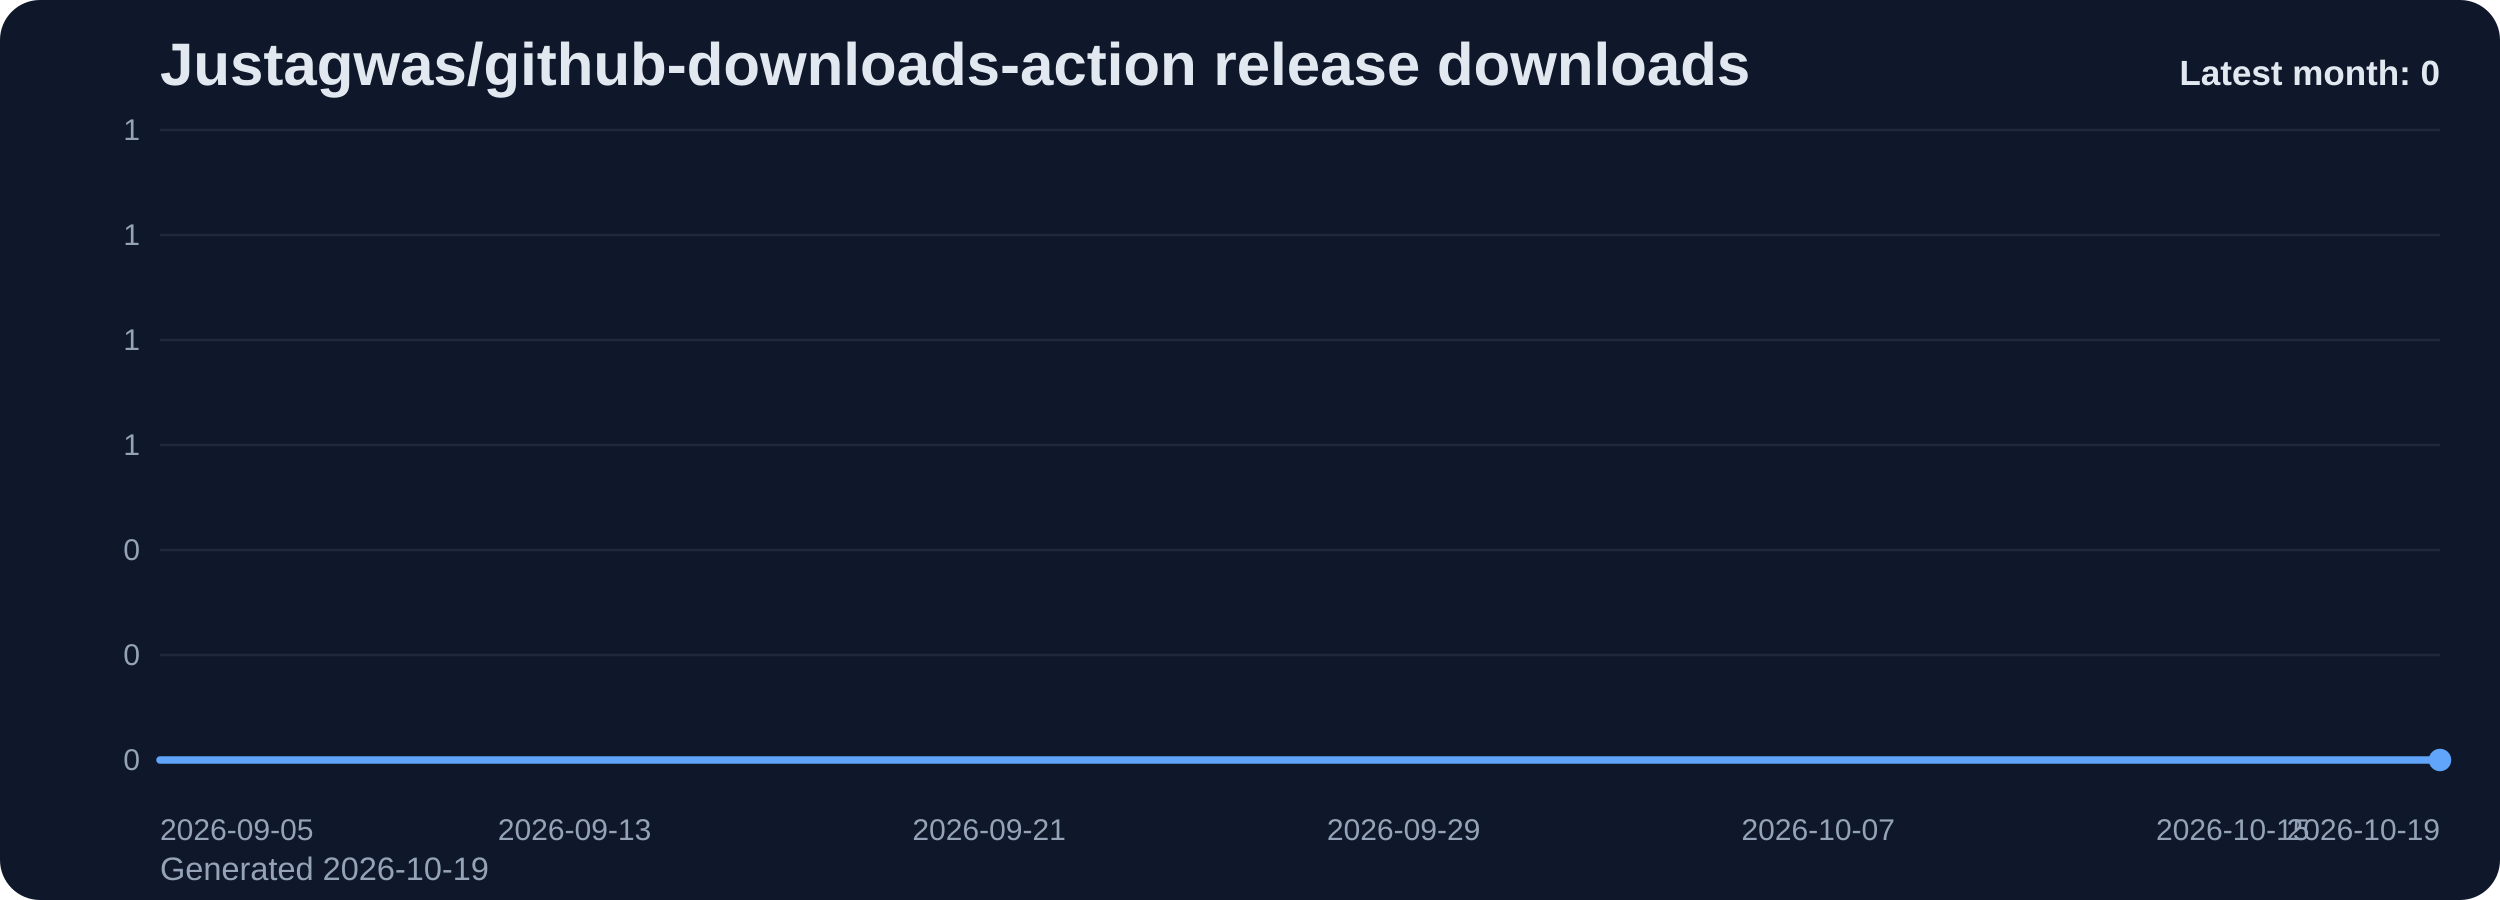
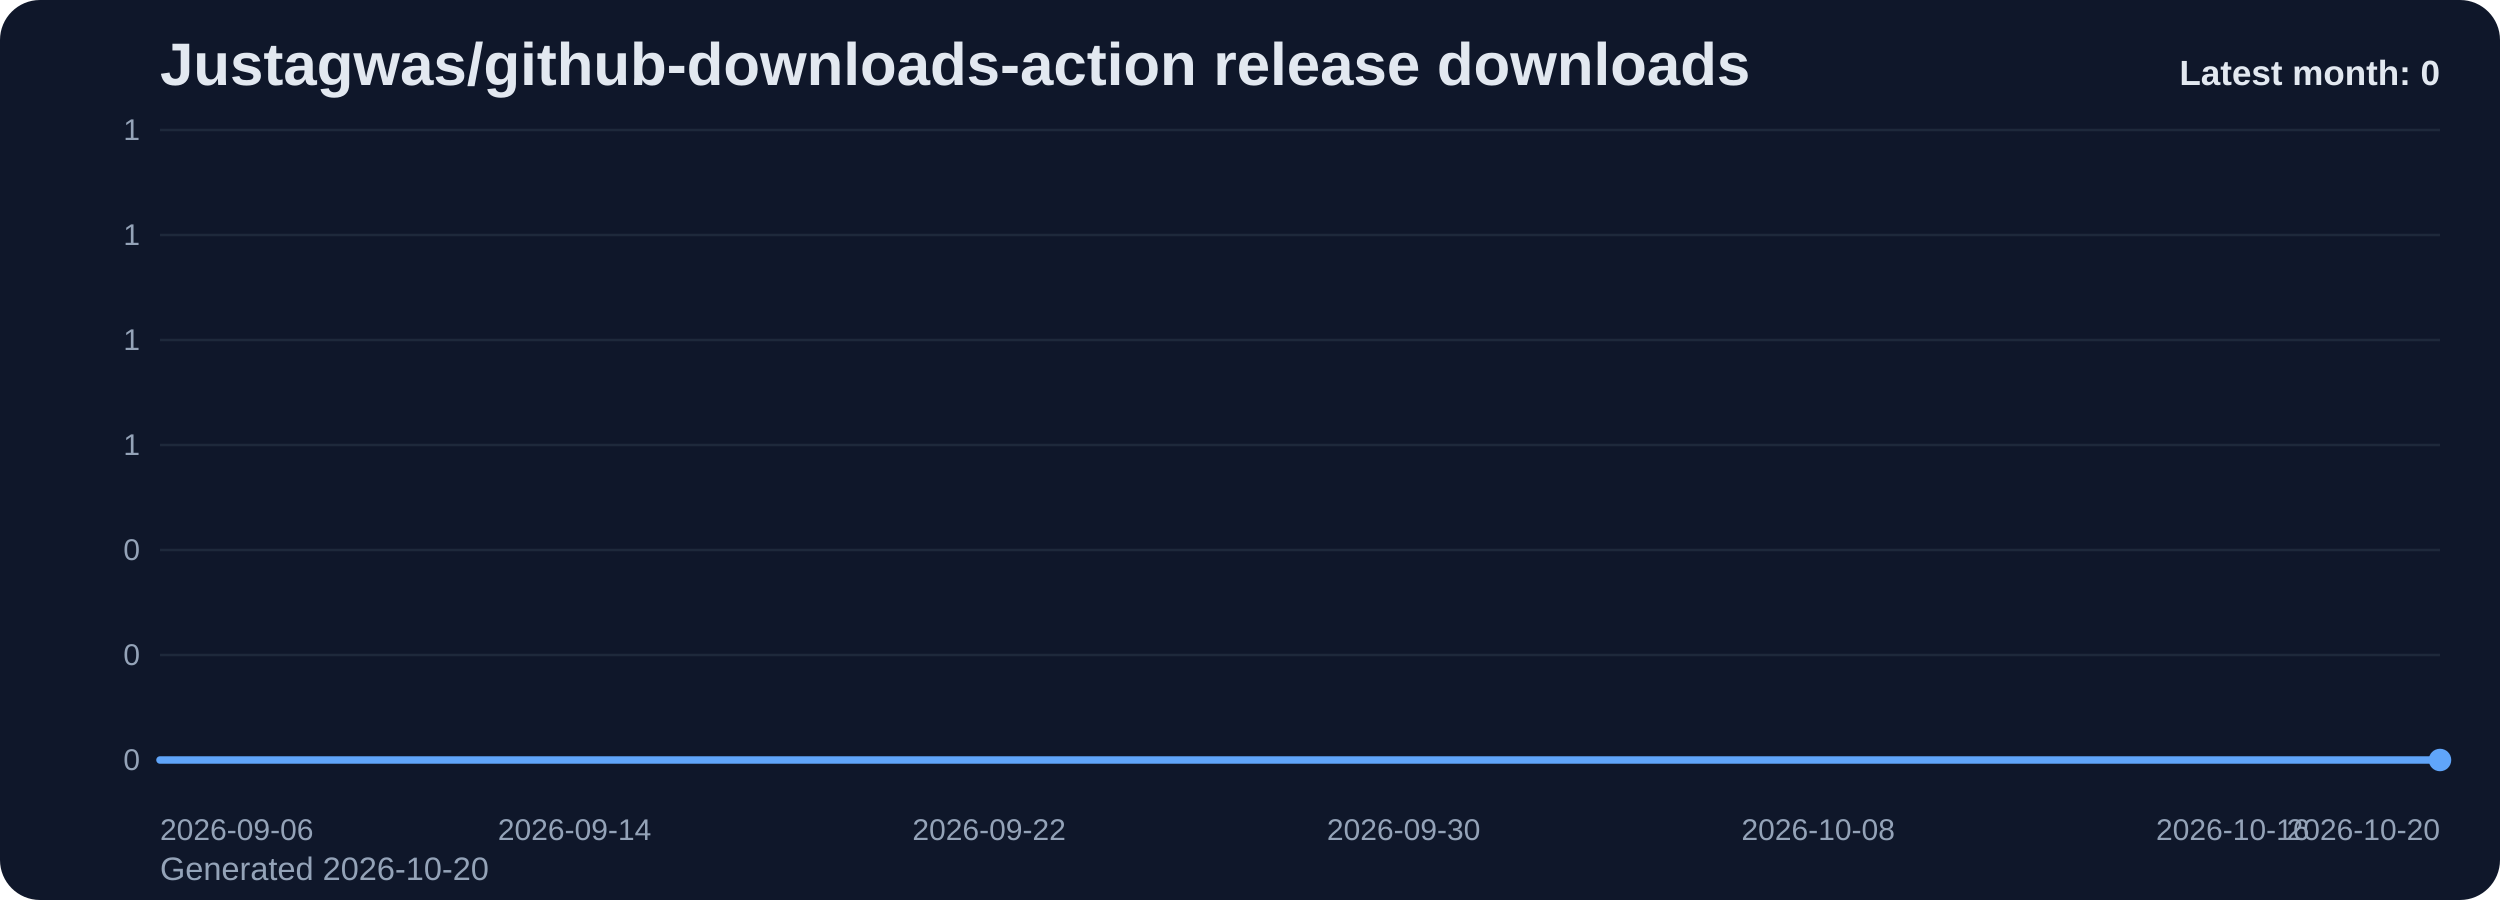
<svg xmlns="http://www.w3.org/2000/svg" viewBox="0 0 1000 360" role="img" aria-label="Justagwas/github-downloads-action release downloads chart">
  <defs>
    <linearGradient id="fill-monthly-slate" x1="0" y1="0" x2="0" y2="1">
      <stop offset="0%" stop-color="#60a5fa" stop-opacity="0.32" />
      <stop offset="100%" stop-color="#60a5fa" stop-opacity="0.05" />
    </linearGradient>
    <style>
      .bg { fill: #0f172a; }
      .title { font: 700 24px Arial, sans-serif; fill: #e2e8f0; }
      .sub { font: 400 13px Arial, sans-serif; fill: #94a3b8; }
      .grid { stroke: #1e293b; stroke-width: 1; }
      .axis { font: 400 12px Arial, sans-serif; fill: #94a3b8; }
      .line { fill: none; stroke: #60a5fa; stroke-width: 3; stroke-linecap: round; stroke-linejoin: round; }
      .dot { fill: #60a5fa; }
      .value { font: 600 11px Arial, sans-serif; fill: #cbd5e1; }
      .latest { font: 700 14px Arial, sans-serif; fill: #e2e8f0; }
    </style>
  </defs>
  <rect class="bg" x="0" y="0" width="1000" height="360" rx="16" />
  <text class="title" x="64" y="34">Justagwas/github-downloads-action release downloads</text>
-   <text class="sub" x="64" y="352">Generated 2026-10-19</text>
+   <text class="sub" x="64" y="352">Generated 2026-10-20</text>
  <line x1="64" y1="52.00" x2="976" y2="52.00" class="grid" />
  <text x="56" y="56.00" text-anchor="end" class="axis">1</text>
  <line x1="64" y1="94.00" x2="976" y2="94.00" class="grid" />
  <text x="56" y="98.00" text-anchor="end" class="axis">1</text>
  <line x1="64" y1="136.00" x2="976" y2="136.00" class="grid" />
  <text x="56" y="140.00" text-anchor="end" class="axis">1</text>
  <line x1="64" y1="178.00" x2="976" y2="178.00" class="grid" />
  <text x="56" y="182.00" text-anchor="end" class="axis">1</text>
  <line x1="64" y1="220.00" x2="976" y2="220.00" class="grid" />
  <text x="56" y="224.00" text-anchor="end" class="axis">0</text>
  <line x1="64" y1="262.00" x2="976" y2="262.00" class="grid" />
  <text x="56" y="266.00" text-anchor="end" class="axis">0</text>
  <line x1="64" y1="304.00" x2="976" y2="304.00" class="grid" />
  <text x="56" y="308.00" text-anchor="end" class="axis">0</text>
  <path d="M 64.00 304 L 64.00 304.00 L 84.73 304.00 L 105.45 304.00 L 126.18 304.00 L 146.91 304.00 L 167.64 304.00 L 188.36 304.00 L 209.09 304.00 L 229.82 304.00 L 250.55 304.00 L 271.27 304.00 L 292.00 304.00 L 312.73 304.00 L 333.45 304.00 L 354.18 304.00 L 374.91 304.00 L 395.64 304.00 L 416.36 304.00 L 437.09 304.00 L 457.82 304.00 L 478.55 304.00 L 499.27 304.00 L 520.00 304.00 L 540.73 304.00 L 561.45 304.00 L 582.18 304.00 L 602.91 304.00 L 623.64 304.00 L 644.36 304.00 L 665.09 304.00 L 685.82 304.00 L 706.55 304.00 L 727.27 304.00 L 748.00 304.00 L 768.73 304.00 L 789.45 304.00 L 810.18 304.00 L 830.91 304.00 L 851.64 304.00 L 872.36 304.00 L 893.09 304.00 L 913.82 304.00 L 934.55 304.00 L 955.27 304.00 L 976.00 304.00 L 976.00 304 Z" fill="url(#fill-monthly-slate)" />
  <polyline class="line" points="64.00,304.00 84.73,304.00 105.45,304.00 126.18,304.00 146.91,304.00 167.64,304.00 188.36,304.00 209.09,304.00 229.82,304.00 250.55,304.00 271.27,304.00 292.00,304.00 312.73,304.00 333.45,304.00 354.18,304.00 374.91,304.00 395.64,304.00 416.36,304.00 437.09,304.00 457.82,304.00 478.55,304.00 499.27,304.00 520.00,304.00 540.73,304.00 561.45,304.00 582.18,304.00 602.91,304.00 623.64,304.00 644.36,304.00 665.09,304.00 685.82,304.00 706.55,304.00 727.27,304.00 748.00,304.00 768.73,304.00 789.45,304.00 810.18,304.00 830.91,304.00 851.64,304.00 872.36,304.00 893.09,304.00 913.82,304.00 934.55,304.00 955.27,304.00 976.00,304.00" />
  <circle class="dot" cx="976.00" cy="304.00" r="4.5" />
-   <text class="axis" x="64.00" y="336" text-anchor="start">2026-09-05</text>
-   <text class="axis" x="229.82" y="336" text-anchor="middle">2026-09-13</text>
-   <text class="axis" x="395.64" y="336" text-anchor="middle">2026-09-21</text>
-   <text class="axis" x="561.45" y="336" text-anchor="middle">2026-09-29</text>
-   <text class="axis" x="727.27" y="336" text-anchor="middle">2026-10-07</text>
-   <text class="axis" x="893.09" y="336" text-anchor="middle">2026-10-15</text>
-   <text class="axis" x="976.00" y="336" text-anchor="end">2026-10-19</text>
+   <text class="axis" x="64.00" y="336" text-anchor="start">2026-09-06</text>
+   <text class="axis" x="229.82" y="336" text-anchor="middle">2026-09-14</text>
+   <text class="axis" x="395.64" y="336" text-anchor="middle">2026-09-22</text>
+   <text class="axis" x="561.45" y="336" text-anchor="middle">2026-09-30</text>
+   <text class="axis" x="727.27" y="336" text-anchor="middle">2026-10-08</text>
+   <text class="axis" x="893.09" y="336" text-anchor="middle">2026-10-16</text>
+   <text class="axis" x="976.00" y="336" text-anchor="end">2026-10-20</text>
  <text class="latest" x="976" y="34" text-anchor="end">Latest month: 0</text>
</svg>
